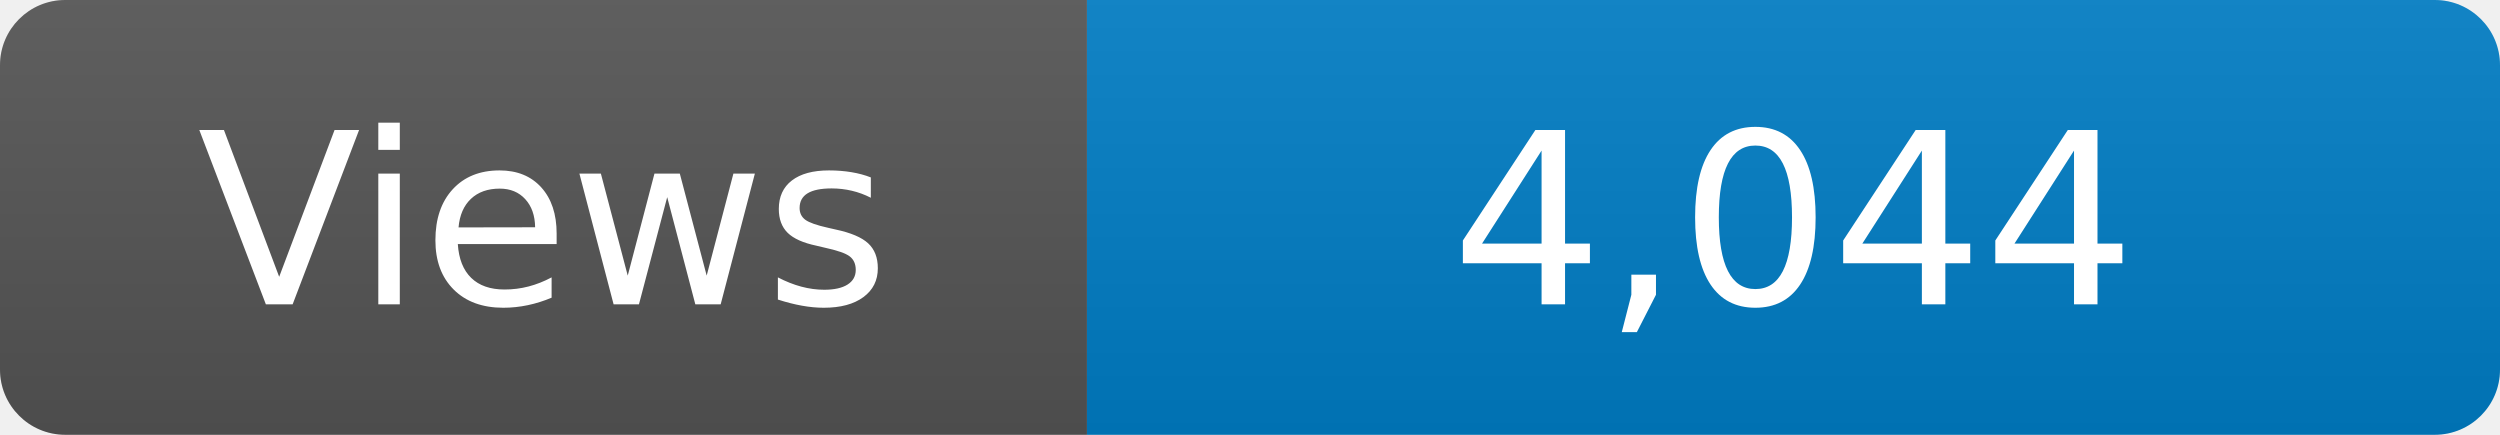
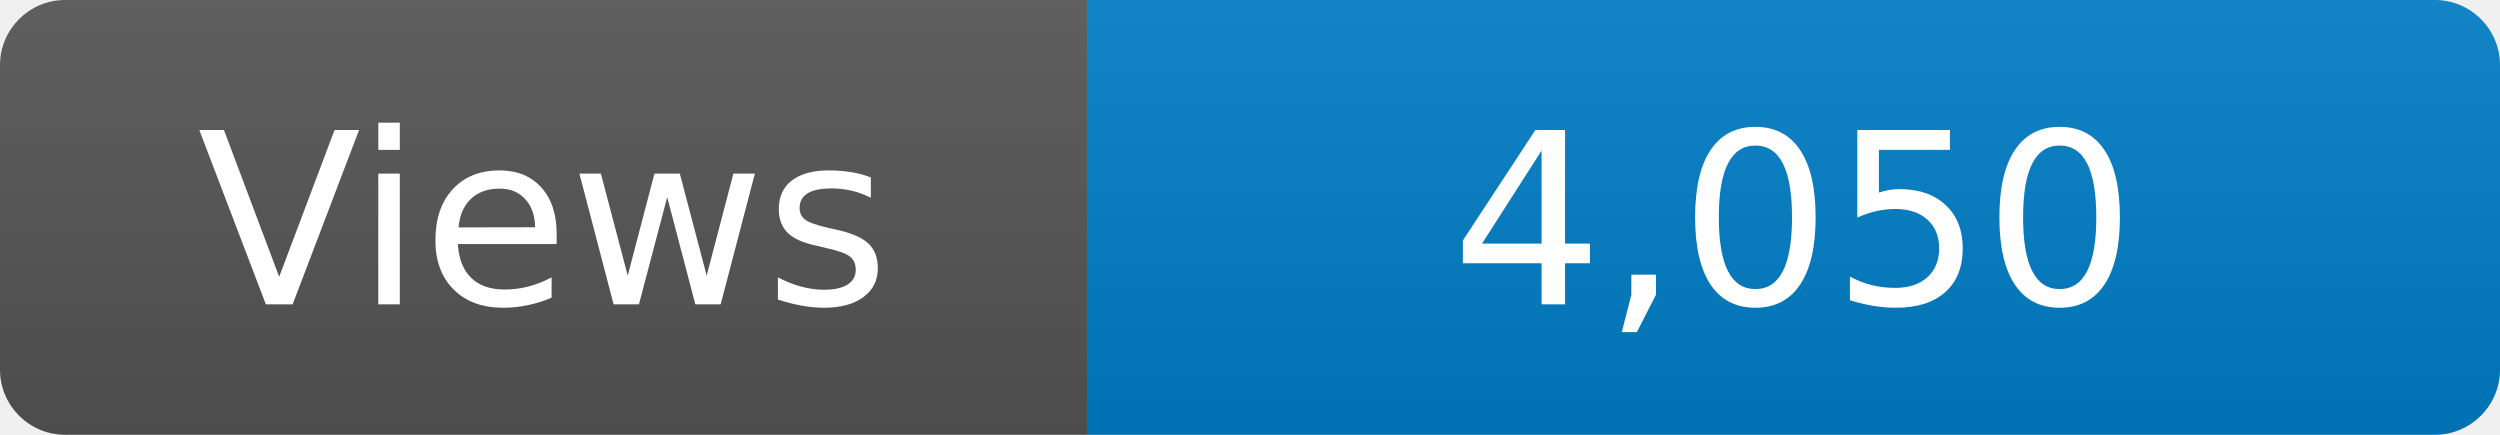
<svg xmlns="http://www.w3.org/2000/svg" width="115" height="20" role="img" aria-label="Maintained?: yes">
  <linearGradient id="s" x2="0" y2="100%">
    <stop offset="0" stop-color="#bbb" stop-opacity=".1" />
    <stop offset="1" stop-opacity=".1" />
  </linearGradient>
  <clipPath id="r">
    <rect width="115" height="20" rx="3" fill="#fff" />
  </clipPath>
  <g clip-path="url(#r)">
    <rect width="50" height="20" fill="#555" />
    <rect x="50" width="160" height="20" fill="#007ec6" />
    <rect width="115" height="20" fill="url(#s)" />
  </g>
  <g fill="#fff" text-anchor="middle" font-family="Verdana,Geneva,DejaVu Sans,sans-serif" font-size="110">
    <text x="250" y="140" transform="scale(.1)" fill="#fff">Views</text>
-     <text x="825" y="140" transform="scale(.1)" fill="#fff">4,044</text>
+     <text x="825" y="140" transform="scale(.1)" fill="#fff">4,050</text>
  </g>
</svg>
